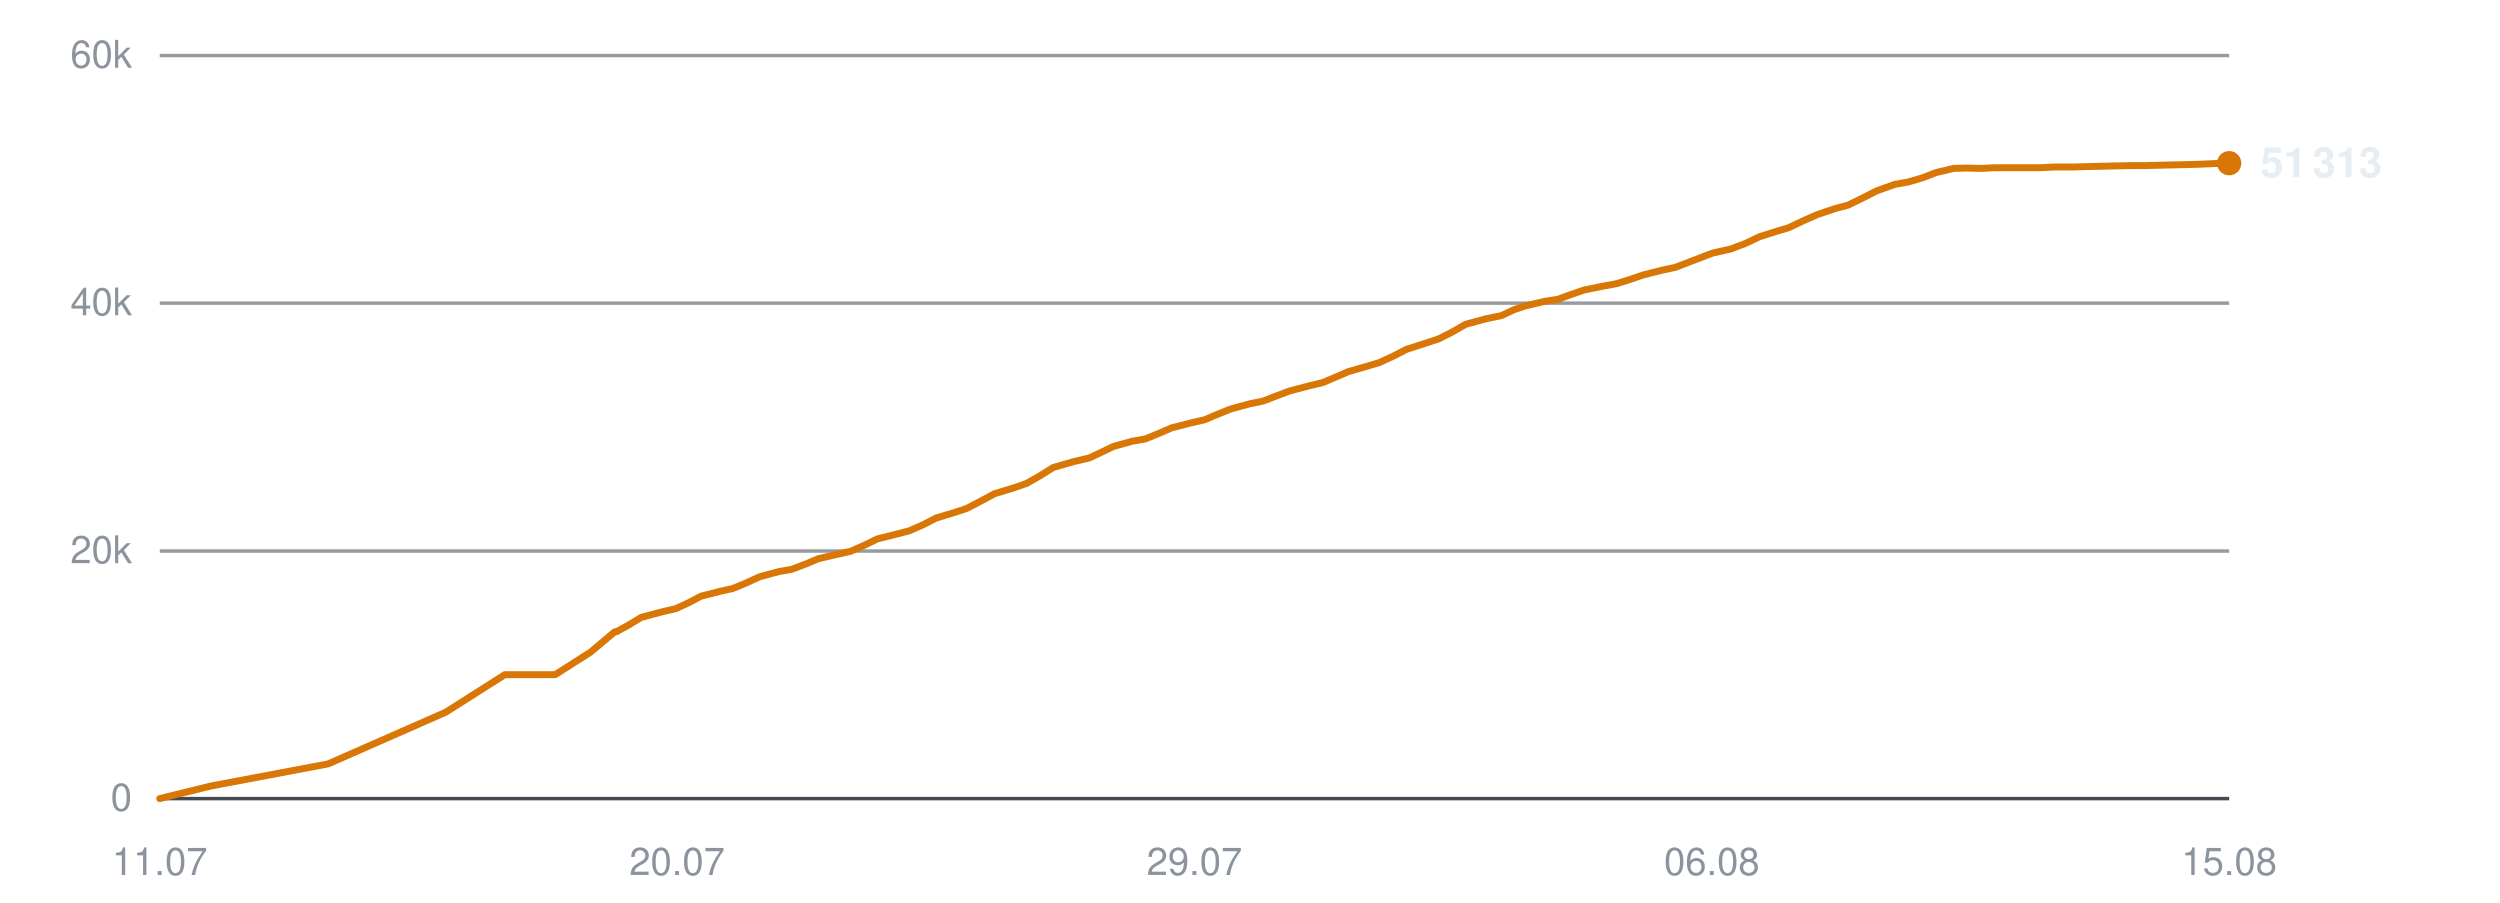
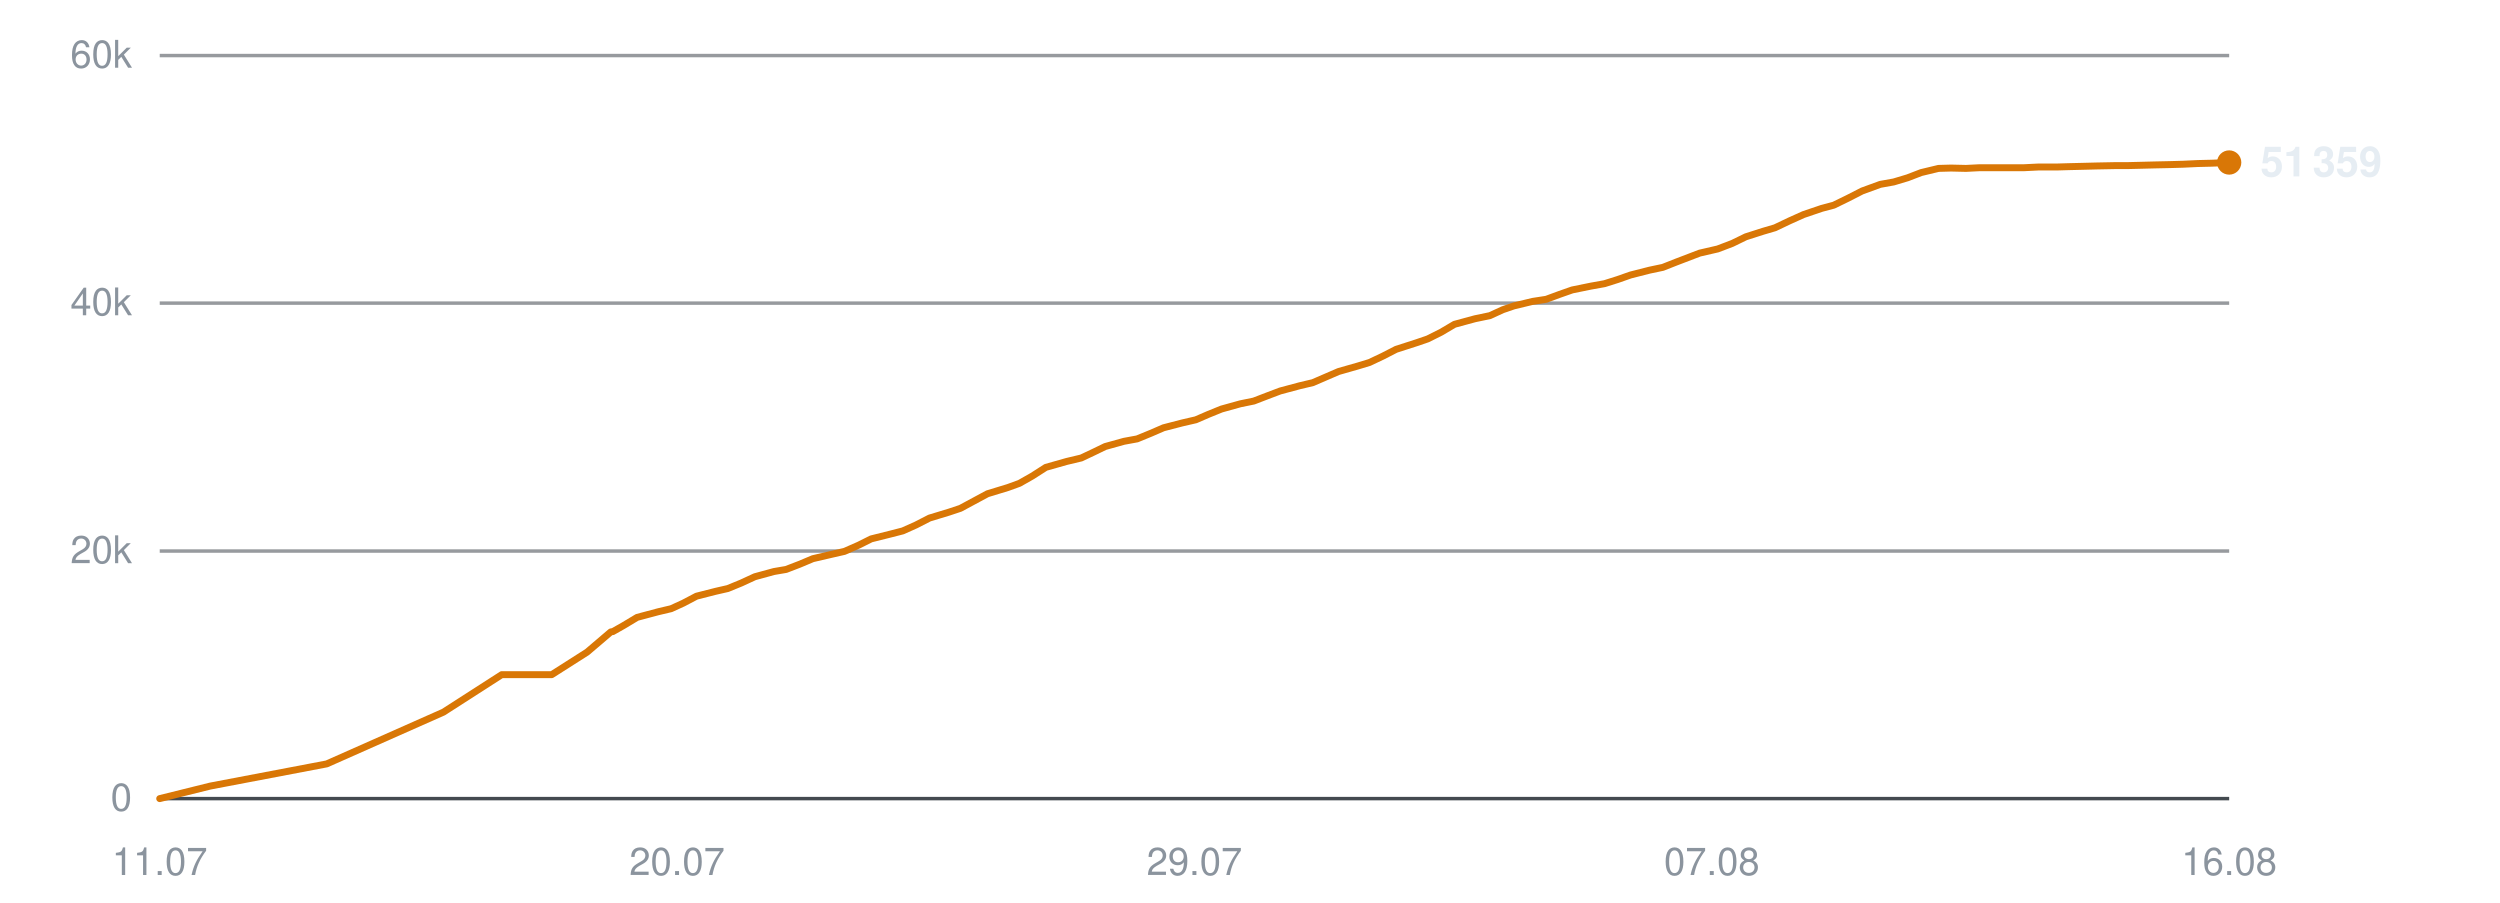
<svg xmlns="http://www.w3.org/2000/svg" viewBox="0 0 720 260" width="720" height="260" role="img" aria-label="Subscribers over time">
  <line x1="46" y1="230.0" x2="642" y2="230.0" stroke="#30363d" stroke-width="1" opacity="0.9" />
  <text x="38" y="233.5" text-anchor="end" font-family="-apple-system,BlinkMacSystemFont,'Segoe UI',Helvetica,Arial,sans-serif" font-size="11" fill="#8b949e">0</text>
  <line x1="46" y1="158.7" x2="642" y2="158.7" stroke="#30363d" stroke-width="1" opacity="0.5" />
  <text x="38" y="162.2" text-anchor="end" font-family="-apple-system,BlinkMacSystemFont,'Segoe UI',Helvetica,Arial,sans-serif" font-size="11" fill="#8b949e">20k</text>
  <line x1="46" y1="87.3" x2="642" y2="87.3" stroke="#30363d" stroke-width="1" opacity="0.5" />
  <text x="38" y="90.8" text-anchor="end" font-family="-apple-system,BlinkMacSystemFont,'Segoe UI',Helvetica,Arial,sans-serif" font-size="11" fill="#8b949e">40k</text>
  <line x1="46" y1="16.0" x2="642" y2="16.0" stroke="#30363d" stroke-width="1" opacity="0.5" />
  <text x="38" y="19.5" text-anchor="end" font-family="-apple-system,BlinkMacSystemFont,'Segoe UI',Helvetica,Arial,sans-serif" font-size="11" fill="#8b949e">60k</text>
  <text x="46.0" y="252" text-anchor="middle" font-family="-apple-system,BlinkMacSystemFont,'Segoe UI',Helvetica,Arial,sans-serif" font-size="11" fill="#8b949e">11.07</text>
  <text x="195.0" y="252" text-anchor="middle" font-family="-apple-system,BlinkMacSystemFont,'Segoe UI',Helvetica,Arial,sans-serif" font-size="11" fill="#8b949e">20.07</text>
  <text x="344.0" y="252" text-anchor="middle" font-family="-apple-system,BlinkMacSystemFont,'Segoe UI',Helvetica,Arial,sans-serif" font-size="11" fill="#8b949e">29.07</text>
-   <text x="493.0" y="252" text-anchor="middle" font-family="-apple-system,BlinkMacSystemFont,'Segoe UI',Helvetica,Arial,sans-serif" font-size="11" fill="#8b949e">06.08</text>
-   <text x="642.0" y="252" text-anchor="middle" font-family="-apple-system,BlinkMacSystemFont,'Segoe UI',Helvetica,Arial,sans-serif" font-size="11" fill="#8b949e">15.08</text>
-   <polyline points="46.0,230.0 60.6,226.4 94.5,220.0 128.4,205.1 145.4,194.3 159.9,194.3 170.1,187.8 177.0,182.0 177.5,181.9 177.6,181.9 180.7,180.2 184.7,177.8 190.7,176.2 194.6,175.3 198.1,173.7 201.9,171.7 207.4,170.3 211.0,169.5 214.9,167.9 218.8,166.1 224.4,164.6 227.9,164.0 231.9,162.5 235.7,160.9 241.3,159.6 244.9,158.8 249.0,157.0 252.7,155.2 258.3,153.8 261.8,152.9 265.7,151.2 269.6,149.2 275.2,147.5 278.5,146.4 282.5,144.3 286.4,142.2 292.3,140.4 295.7,139.2 299.4,137.1 303.4,134.6 309.4,132.9 313.7,131.9 317.3,130.2 320.6,128.6 326.0,127.1 329.9,126.4 333.8,124.8 337.5,123.2 343.0,121.8 346.9,120.9 350.7,119.3 354.4,117.8 359.9,116.3 363.8,115.5 367.7,114.0 371.4,112.6 377.1,111.1 380.9,110.2 384.7,108.6 388.4,107.0 394.0,105.4 397.3,104.4 401.2,102.6 405.1,100.6 411.0,98.7 414.3,97.6 418.1,95.7 422.1,93.4 428.0,91.8 432.4,90.9 436.0,89.2 439.3,88.1 444.8,86.8 448.7,86.2 452.5,84.8 456.3,83.5 461.7,82.4 465.6,81.7 469.4,80.5 473.2,79.2 478.7,77.8 482.5,77.0 486.4,75.5 493.2,72.9 498.5,71.7 502.7,70.1 506.7,68.2 511.7,66.6 515.1,65.6 519.3,63.6 523.4,61.8 528.7,60.0 532.2,59.1 536.3,57.1 540.4,55.0 545.7,53.1 549.6,52.4 553.7,51.2 557.6,49.7 562.6,48.5 566.3,48.4 570.6,48.5 574.6,48.3 579.8,48.3 583.4,48.3 587.6,48.3 591.6,48.1 596.9,48.1 600.4,48.0 604.6,47.9 608.5,47.8 613.7,47.7 617.3,47.7 621.5,47.6 625.4,47.5 630.0,47.4 633.6,47.3 637.9,47.1 642.0,47.0" fill="none" stroke="#d97706" stroke-width="2" stroke-linejoin="round" stroke-linecap="round" />
-   <circle cx="642.0" cy="47.0" r="3.5" fill="#d97706" />
-   <text x="651.0" y="51.0" font-family="-apple-system,BlinkMacSystemFont,'Segoe UI',Helvetica,Arial,sans-serif" font-size="12" font-weight="600" fill="#e6edf3">51 313</text>
+   <text x="493.0" y="252" text-anchor="middle" font-family="-apple-system,BlinkMacSystemFont,'Segoe UI',Helvetica,Arial,sans-serif" font-size="11" fill="#8b949e">07.08</text>
+   <text x="642.0" y="252" text-anchor="middle" font-family="-apple-system,BlinkMacSystemFont,'Segoe UI',Helvetica,Arial,sans-serif" font-size="11" fill="#8b949e">16.08</text>
+   <polyline points="46.0,230.0 60.5,226.4 94.1,220.0 127.7,205.1 144.5,194.3 158.9,194.3 169.1,187.8 175.9,182.0 176.4,181.9 176.5,181.9 179.5,180.2 183.5,177.8 189.5,176.2 193.3,175.3 196.8,173.7 200.6,171.7 206.1,170.3 209.6,169.5 213.5,167.9 217.4,166.1 222.9,164.6 226.4,164.0 230.3,162.5 234.1,160.9 239.7,159.6 243.2,158.8 247.3,157.0 250.9,155.2 256.5,153.8 260.0,152.9 263.8,151.2 267.7,149.2 273.3,147.5 276.6,146.4 280.5,144.3 284.4,142.2 290.3,140.4 293.6,139.2 297.3,137.1 301.2,134.6 307.2,132.9 311.4,131.9 315.0,130.2 318.3,128.6 323.7,127.1 327.5,126.4 331.4,124.8 335.1,123.2 340.5,121.8 344.4,120.9 348.1,119.3 351.8,117.8 357.2,116.3 361.1,115.5 365.0,114.0 368.7,112.6 374.3,111.1 378.1,110.2 381.8,108.6 385.5,107.0 391.1,105.4 394.4,104.4 398.2,102.6 402.1,100.6 408.0,98.7 411.2,97.6 415.0,95.7 418.9,93.4 424.8,91.8 429.1,90.9 432.8,89.2 436.0,88.1 441.4,86.8 445.3,86.2 449.1,84.8 452.8,83.5 458.2,82.4 462.1,81.7 465.9,80.5 469.6,79.2 475.1,77.8 478.9,77.0 482.7,75.5 489.5,72.9 494.7,71.7 498.9,70.1 502.8,68.2 507.8,66.6 511.2,65.6 515.4,63.6 519.4,61.8 524.7,60.0 528.1,59.1 532.2,57.1 536.3,55.0 541.5,53.1 545.4,52.4 549.4,51.2 553.3,49.7 558.3,48.5 561.9,48.4 566.2,48.5 570.2,48.3 575.3,48.3 578.9,48.3 583.0,48.3 587.0,48.1 592.3,48.1 595.7,48.0 599.9,47.9 603.8,47.8 608.9,47.7 612.5,47.7 616.6,47.6 620.5,47.5 625.1,47.4 628.7,47.3 632.9,47.1 637.0,47.0 642.0,46.8" fill="none" stroke="#d97706" stroke-width="2" stroke-linejoin="round" stroke-linecap="round" />
+   <circle cx="642.0" cy="46.8" r="3.5" fill="#d97706" />
+   <text x="651.0" y="50.8" font-family="-apple-system,BlinkMacSystemFont,'Segoe UI',Helvetica,Arial,sans-serif" font-size="12" font-weight="600" fill="#e6edf3">51 359</text>
</svg>
